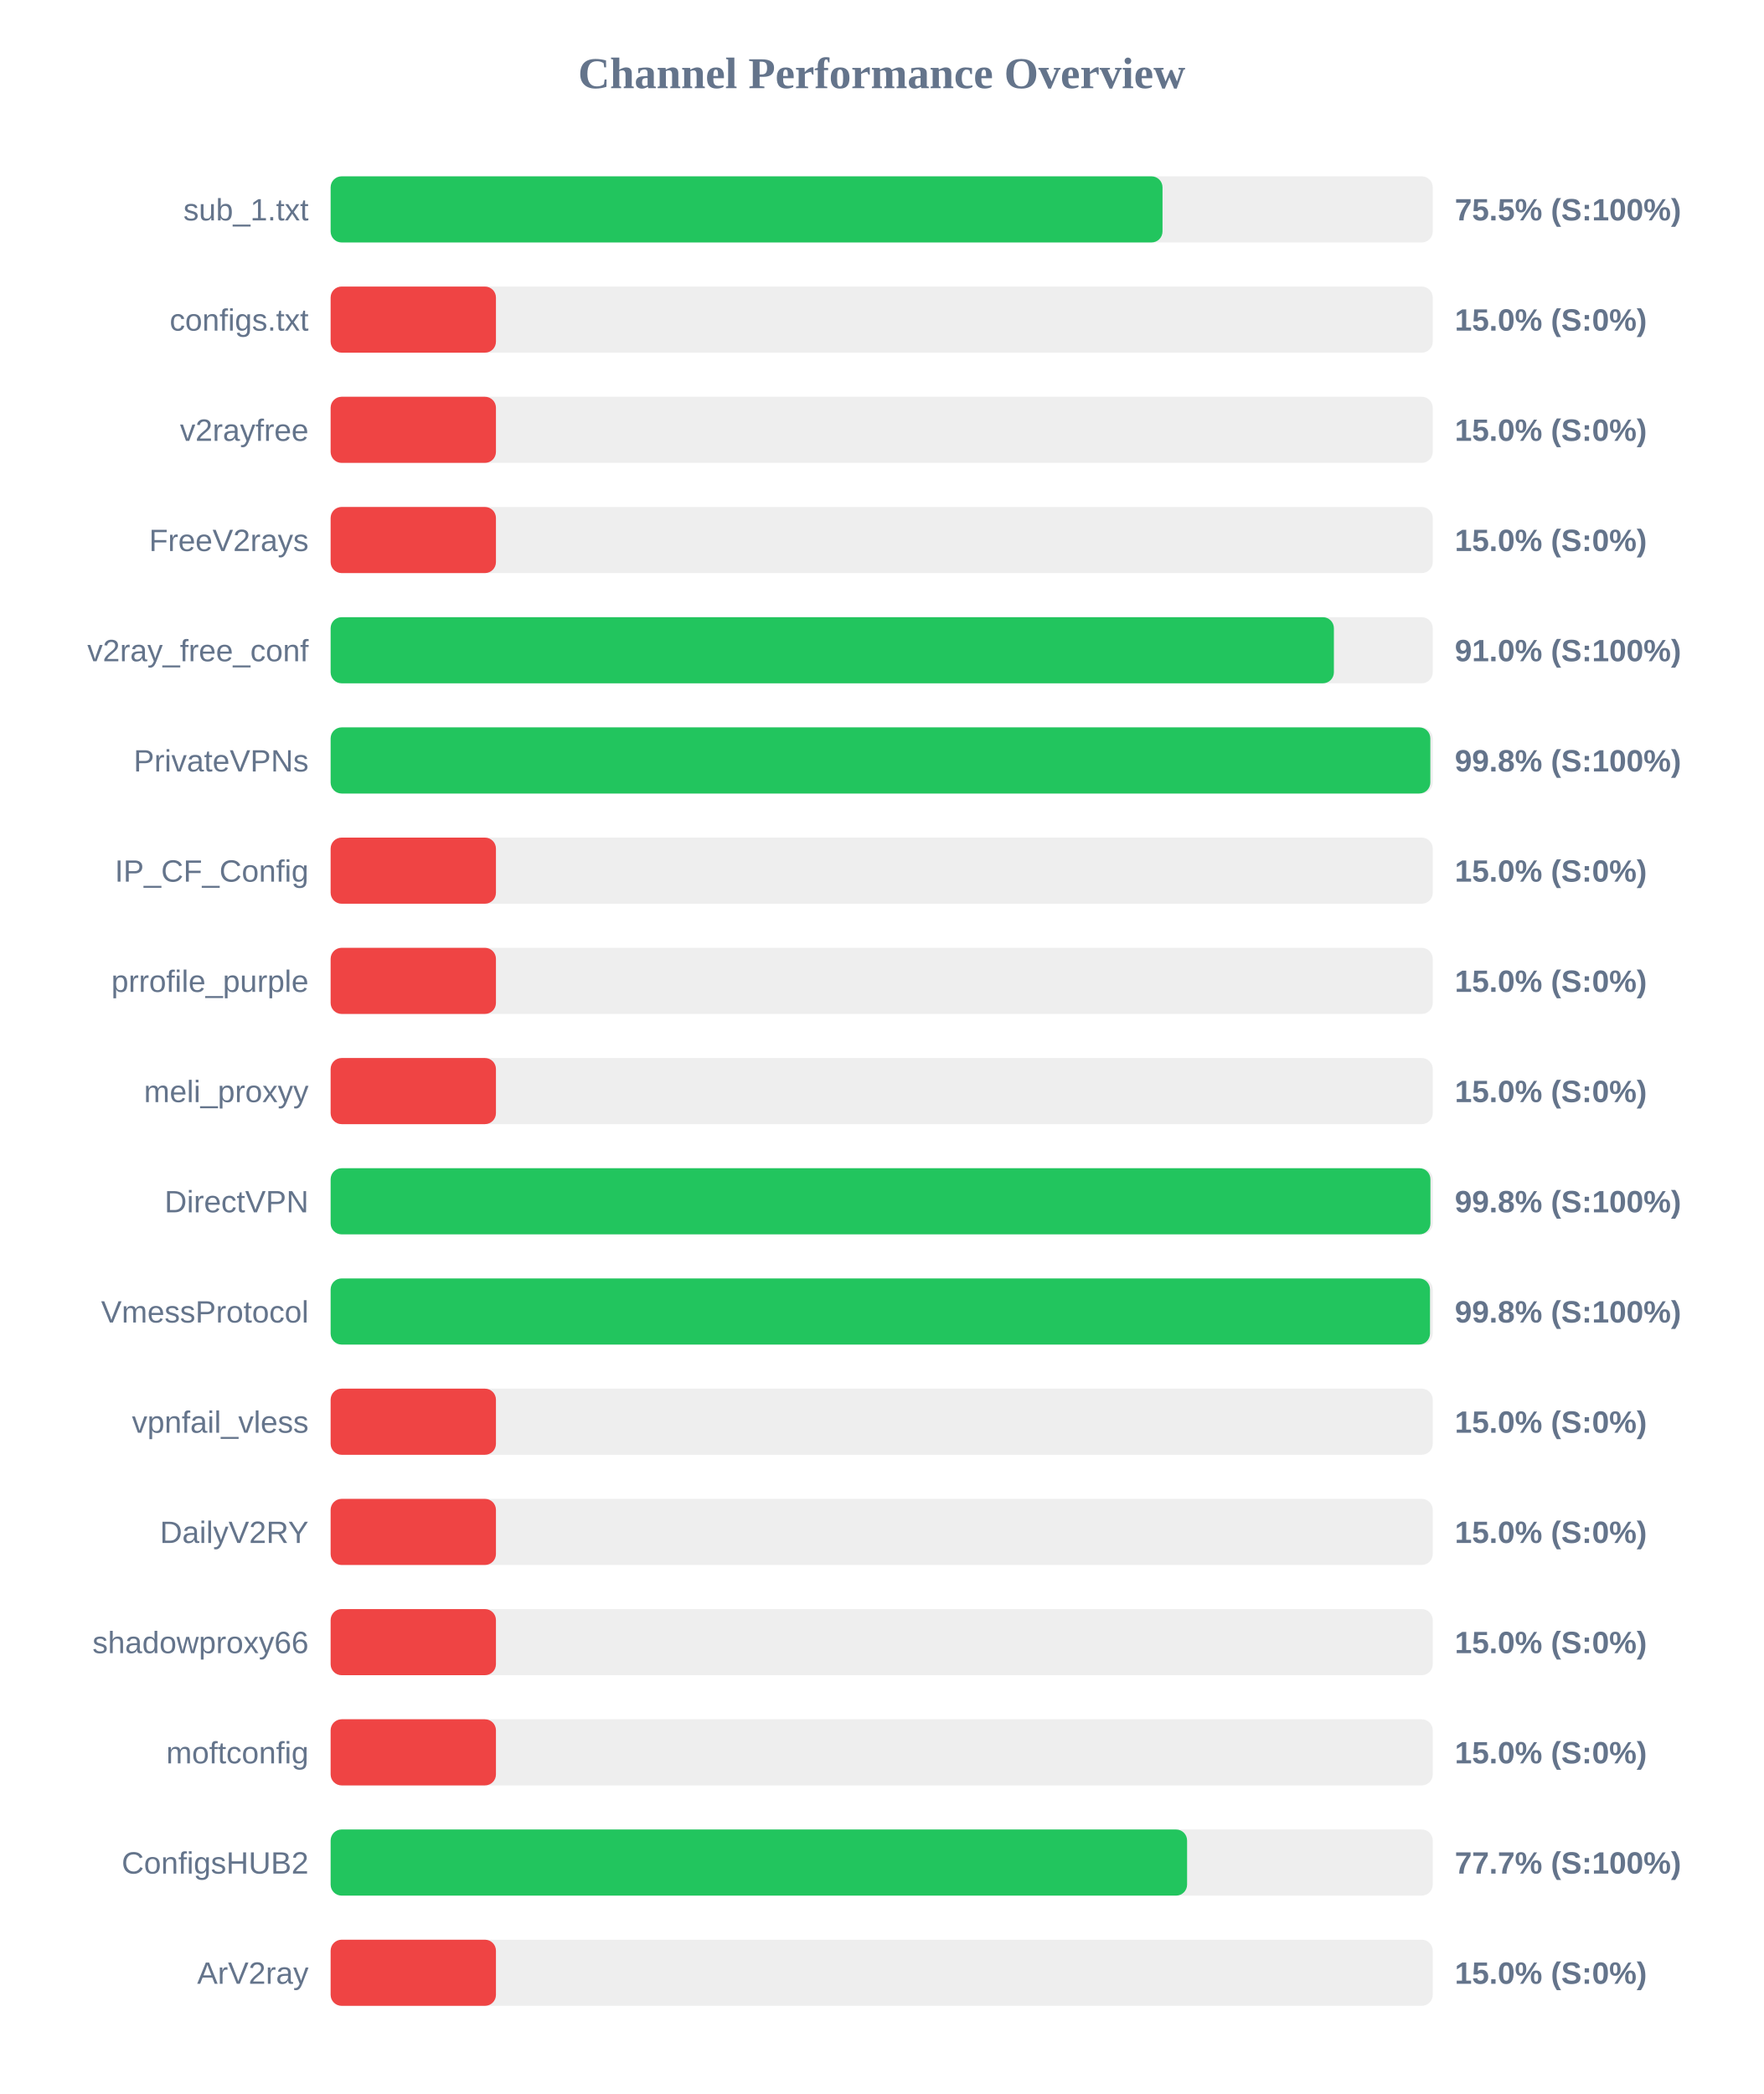
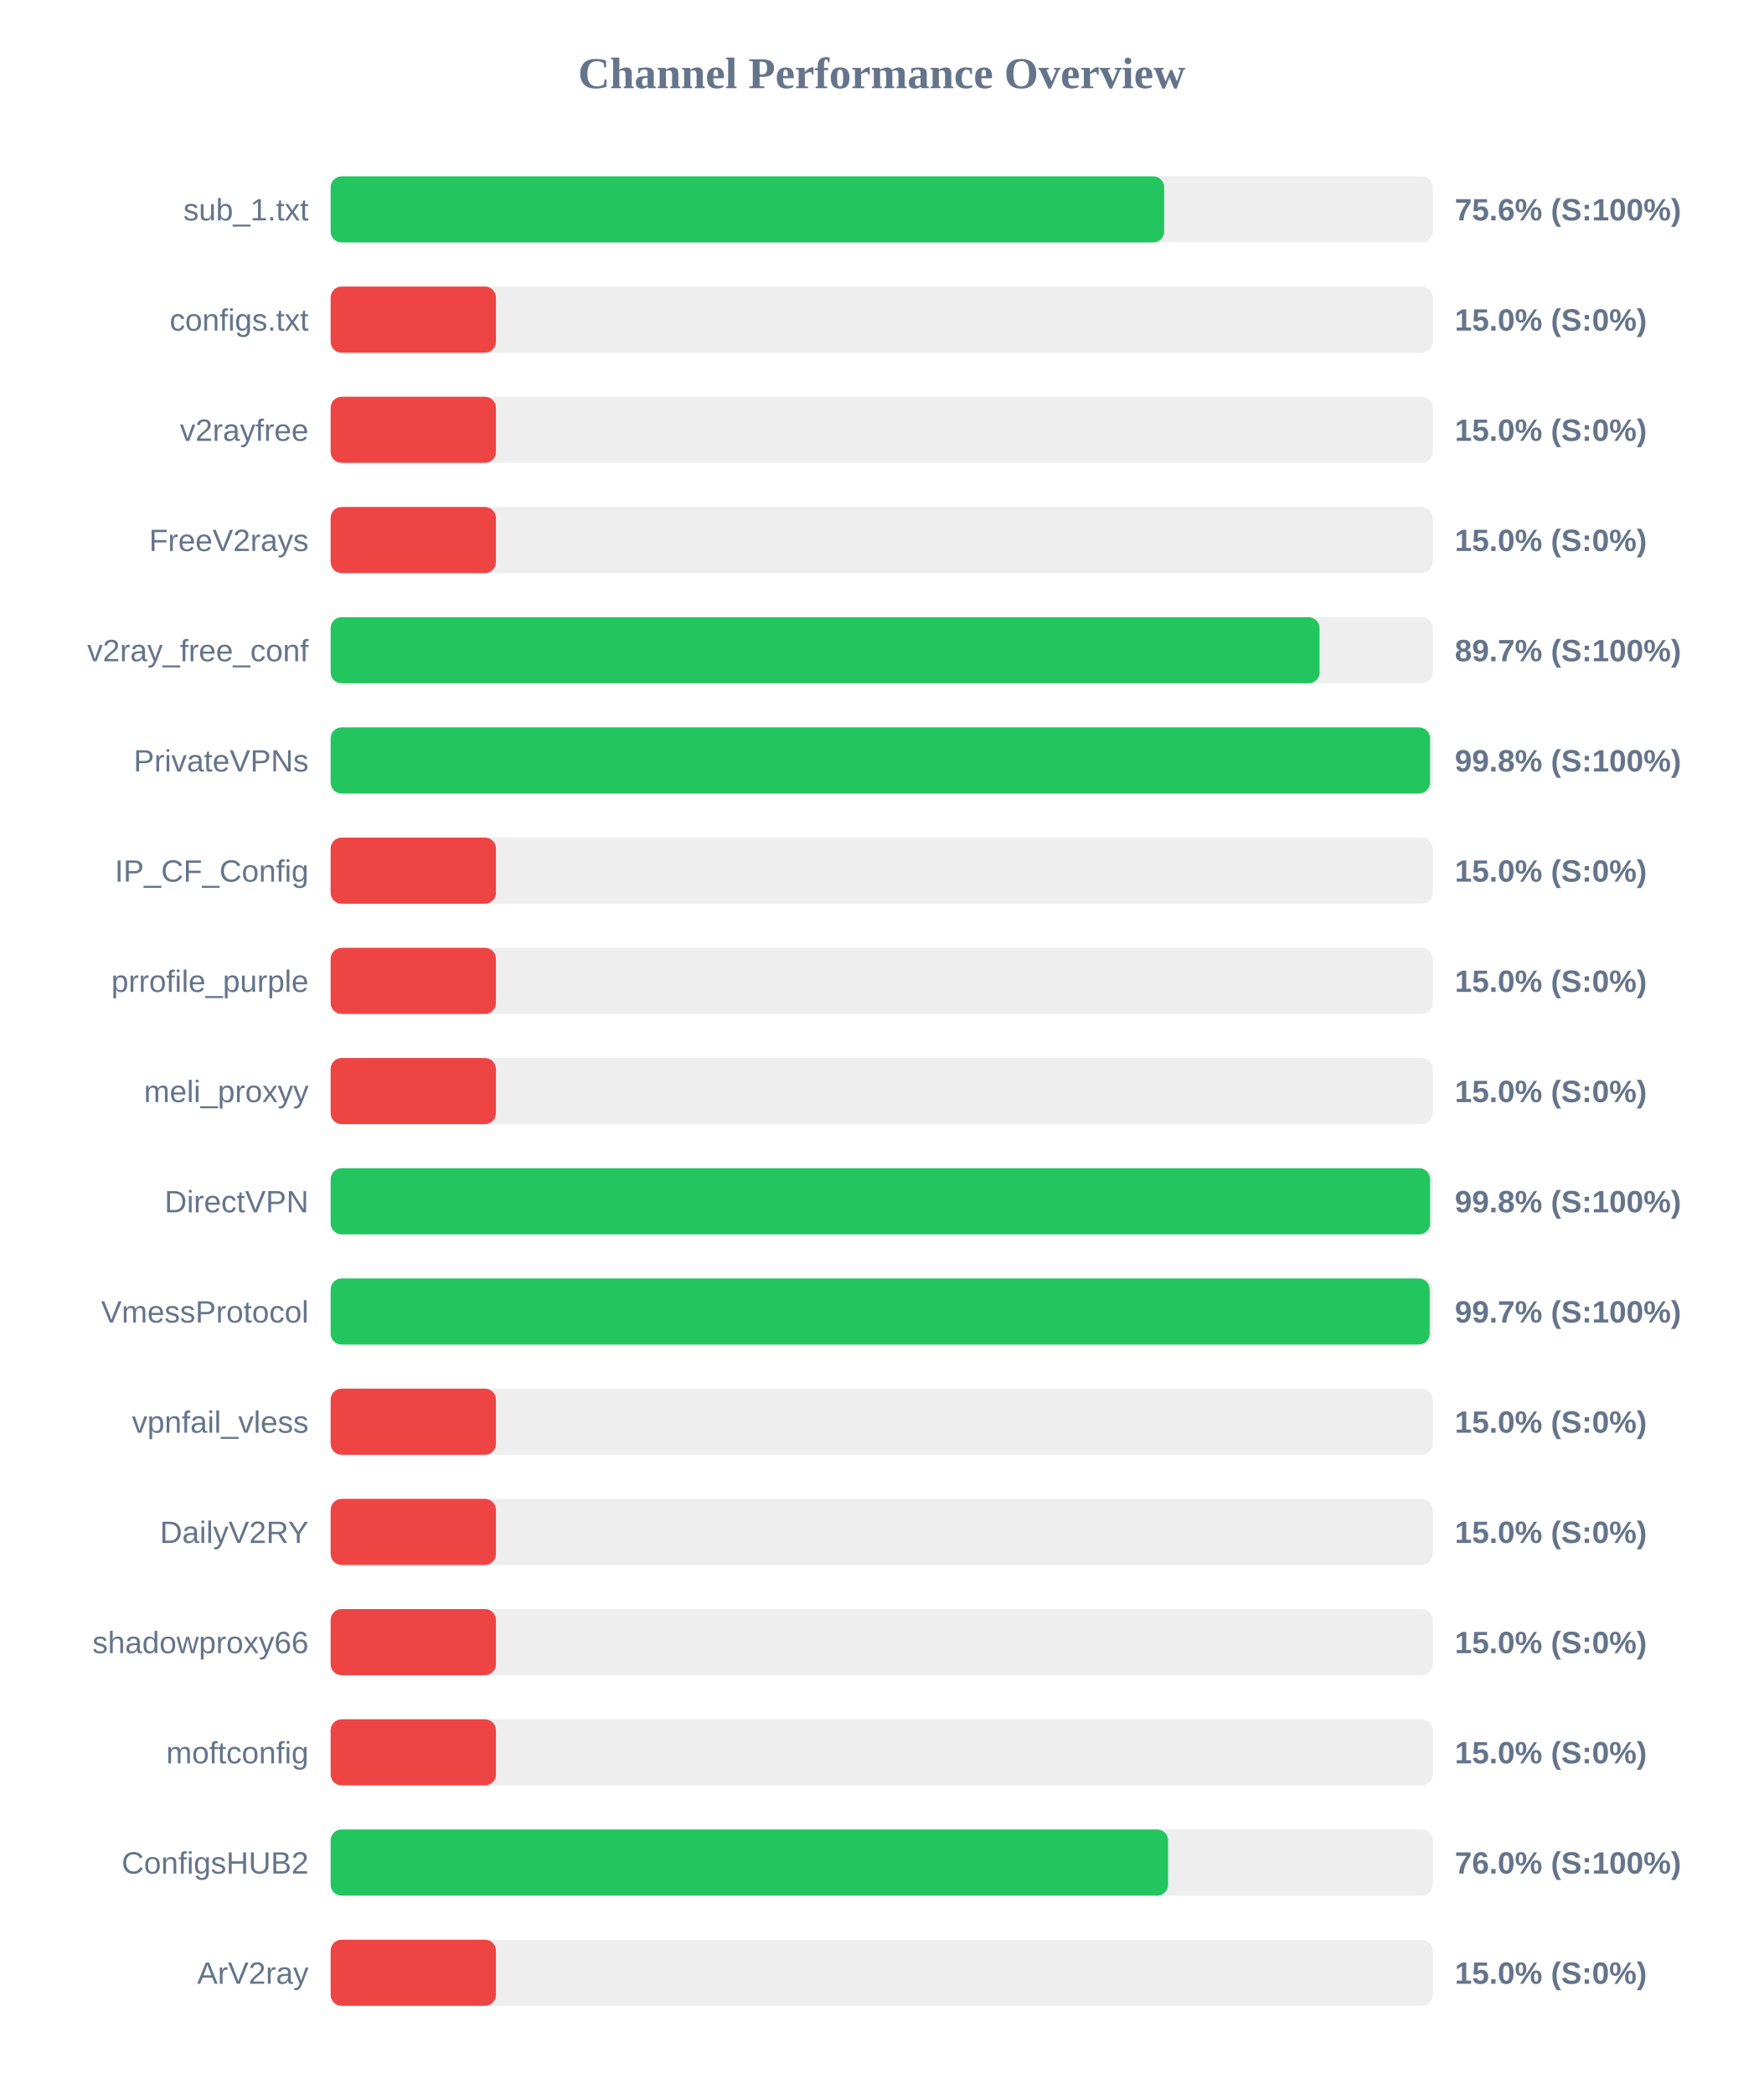
<svg xmlns="http://www.w3.org/2000/svg" width="800" height="950" version="1.1">
  <style>
        .row { font: 14px Arial; fill: #64748b; }
        .score { font: bold 14px Arial; fill: #64748b; }
    </style>
  <text x="400" y="40" text-anchor="middle" font-size="20px" font-weight="bold" fill="#64748b">Channel Performance Overview</text>
  <rect x="150" y="80" width="500" height="30" fill="#eee" rx="5" />
-   <rect x="150" y="80" width="377.4" height="30" fill="#22c55e" rx="5" />
+   <rect x="150" y="80" width="378.15" height="30" fill="#22c55e" rx="5" />
  <text x="140" y="100" text-anchor="end" class="row">sub_1.txt</text>
-   <text x="660" y="100" text-anchor="start" class="score">75.5% (S:100%)</text>
+   <text x="660" y="100" text-anchor="start" class="score">75.6% (S:100%)</text>
  <rect x="150" y="130" width="500" height="30" fill="#eee" rx="5" />
  <rect x="150" y="130" width="75.0" height="30" fill="#ef4444" rx="5" />
  <text x="140" y="150" text-anchor="end" class="row">configs.txt</text>
  <text x="660" y="150" text-anchor="start" class="score">15.0% (S:0%)</text>
  <rect x="150" y="180" width="500" height="30" fill="#eee" rx="5" />
  <rect x="150" y="180" width="75.0" height="30" fill="#ef4444" rx="5" />
  <text x="140" y="200" text-anchor="end" class="row">v2rayfree</text>
  <text x="660" y="200" text-anchor="start" class="score">15.0% (S:0%)</text>
  <rect x="150" y="230" width="500" height="30" fill="#eee" rx="5" />
  <rect x="150" y="230" width="75.0" height="30" fill="#ef4444" rx="5" />
  <text x="140" y="250" text-anchor="end" class="row">FreeV2rays</text>
  <text x="660" y="250" text-anchor="start" class="score">15.0% (S:0%)</text>
  <rect x="150" y="280" width="500" height="30" fill="#eee" rx="5" />
-   <rect x="150" y="280" width="455.15" height="30" fill="#22c55e" rx="5" />
+   <rect x="150" y="280" width="448.65" height="30" fill="#22c55e" rx="5" />
  <text x="140" y="300" text-anchor="end" class="row">v2ray_free_conf</text>
-   <text x="660" y="300" text-anchor="start" class="score">91.0% (S:100%)</text>
+   <text x="660" y="300" text-anchor="start" class="score">89.7% (S:100%)</text>
  <rect x="150" y="330" width="500" height="30" fill="#eee" rx="5" />
-   <rect x="150" y="330" width="498.9" height="30" fill="#22c55e" rx="5" />
+   <rect x="150" y="330" width="498.75" height="30" fill="#22c55e" rx="5" />
  <text x="140" y="350" text-anchor="end" class="row">PrivateVPNs</text>
  <text x="660" y="350" text-anchor="start" class="score">99.8% (S:100%)</text>
  <rect x="150" y="380" width="500" height="30" fill="#eee" rx="5" />
  <rect x="150" y="380" width="75.0" height="30" fill="#ef4444" rx="5" />
  <text x="140" y="400" text-anchor="end" class="row">IP_CF_Config</text>
  <text x="660" y="400" text-anchor="start" class="score">15.0% (S:0%)</text>
  <rect x="150" y="430" width="500" height="30" fill="#eee" rx="5" />
  <rect x="150" y="430" width="75.0" height="30" fill="#ef4444" rx="5" />
  <text x="140" y="450" text-anchor="end" class="row">prrofile_purple</text>
  <text x="660" y="450" text-anchor="start" class="score">15.0% (S:0%)</text>
  <rect x="150" y="480" width="500" height="30" fill="#eee" rx="5" />
  <rect x="150" y="480" width="75.0" height="30" fill="#ef4444" rx="5" />
  <text x="140" y="500" text-anchor="end" class="row">meli_proxyy</text>
  <text x="660" y="500" text-anchor="start" class="score">15.0% (S:0%)</text>
  <rect x="150" y="530" width="500" height="30" fill="#eee" rx="5" />
-   <rect x="150" y="530" width="498.95" height="30" fill="#22c55e" rx="5" />
+   <rect x="150" y="530" width="498.8" height="30" fill="#22c55e" rx="5" />
  <text x="140" y="550" text-anchor="end" class="row">DirectVPN</text>
  <text x="660" y="550" text-anchor="start" class="score">99.8% (S:100%)</text>
  <rect x="150" y="580" width="500" height="30" fill="#eee" rx="5" />
-   <rect x="150" y="580" width="498.75" height="30" fill="#22c55e" rx="5" />
+   <rect x="150" y="580" width="498.6" height="30" fill="#22c55e" rx="5" />
  <text x="140" y="600" text-anchor="end" class="row">VmessProtocol</text>
-   <text x="660" y="600" text-anchor="start" class="score">99.8% (S:100%)</text>
+   <text x="660" y="600" text-anchor="start" class="score">99.7% (S:100%)</text>
  <rect x="150" y="630" width="500" height="30" fill="#eee" rx="5" />
  <rect x="150" y="630" width="75.0" height="30" fill="#ef4444" rx="5" />
  <text x="140" y="650" text-anchor="end" class="row">vpnfail_vless</text>
  <text x="660" y="650" text-anchor="start" class="score">15.0% (S:0%)</text>
  <rect x="150" y="680" width="500" height="30" fill="#eee" rx="5" />
  <rect x="150" y="680" width="75.0" height="30" fill="#ef4444" rx="5" />
  <text x="140" y="700" text-anchor="end" class="row">DailyV2RY</text>
  <text x="660" y="700" text-anchor="start" class="score">15.0% (S:0%)</text>
  <rect x="150" y="730" width="500" height="30" fill="#eee" rx="5" />
  <rect x="150" y="730" width="75.0" height="30" fill="#ef4444" rx="5" />
  <text x="140" y="750" text-anchor="end" class="row">shadowproxy66</text>
  <text x="660" y="750" text-anchor="start" class="score">15.0% (S:0%)</text>
  <rect x="150" y="780" width="500" height="30" fill="#eee" rx="5" />
  <rect x="150" y="780" width="75.0" height="30" fill="#ef4444" rx="5" />
  <text x="140" y="800" text-anchor="end" class="row">moftconfig</text>
  <text x="660" y="800" text-anchor="start" class="score">15.0% (S:0%)</text>
  <rect x="150" y="830" width="500" height="30" fill="#eee" rx="5" />
-   <rect x="150" y="830" width="388.55" height="30" fill="#22c55e" rx="5" />
+   <rect x="150" y="830" width="379.95" height="30" fill="#22c55e" rx="5" />
  <text x="140" y="850" text-anchor="end" class="row">ConfigsHUB2</text>
-   <text x="660" y="850" text-anchor="start" class="score">77.7% (S:100%)</text>
+   <text x="660" y="850" text-anchor="start" class="score">76.0% (S:100%)</text>
  <rect x="150" y="880" width="500" height="30" fill="#eee" rx="5" />
  <rect x="150" y="880" width="75.0" height="30" fill="#ef4444" rx="5" />
  <text x="140" y="900" text-anchor="end" class="row">ArV2ray</text>
  <text x="660" y="900" text-anchor="start" class="score">15.0% (S:0%)</text>
</svg>
